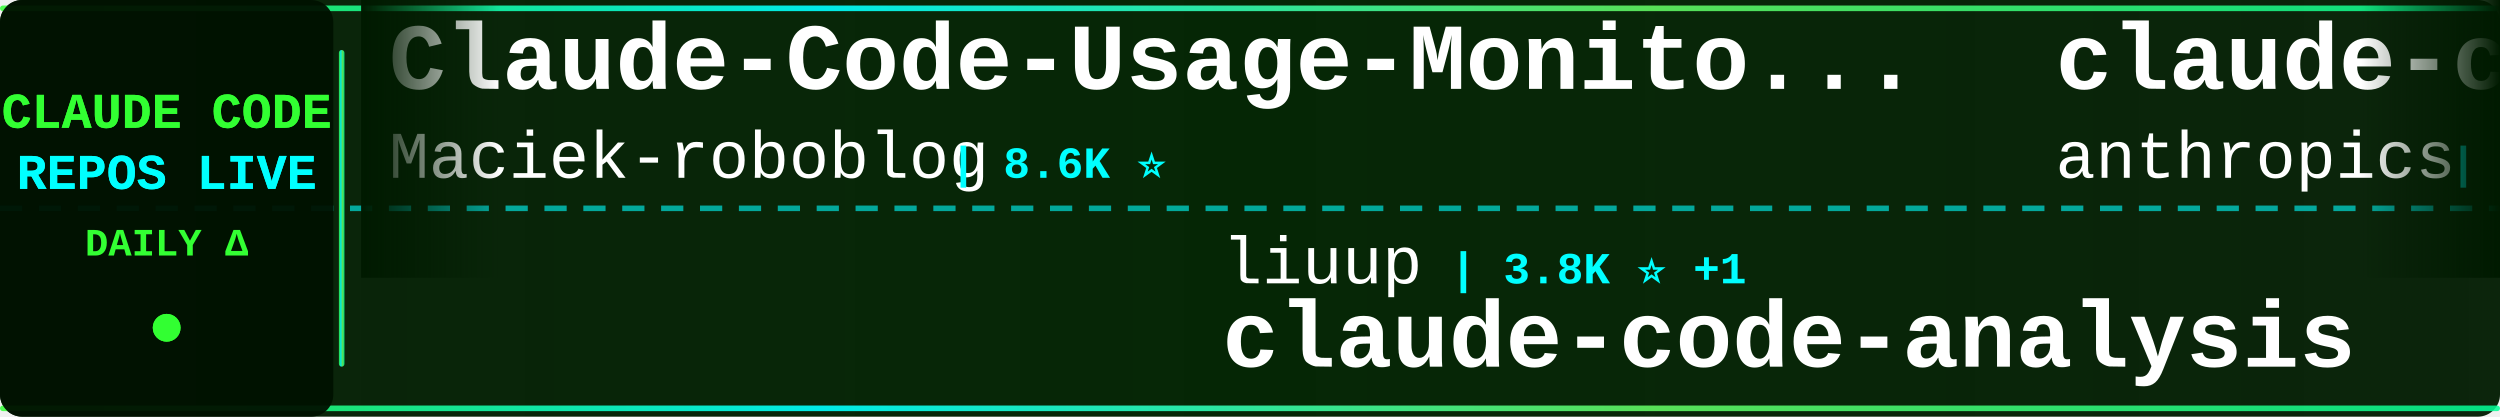
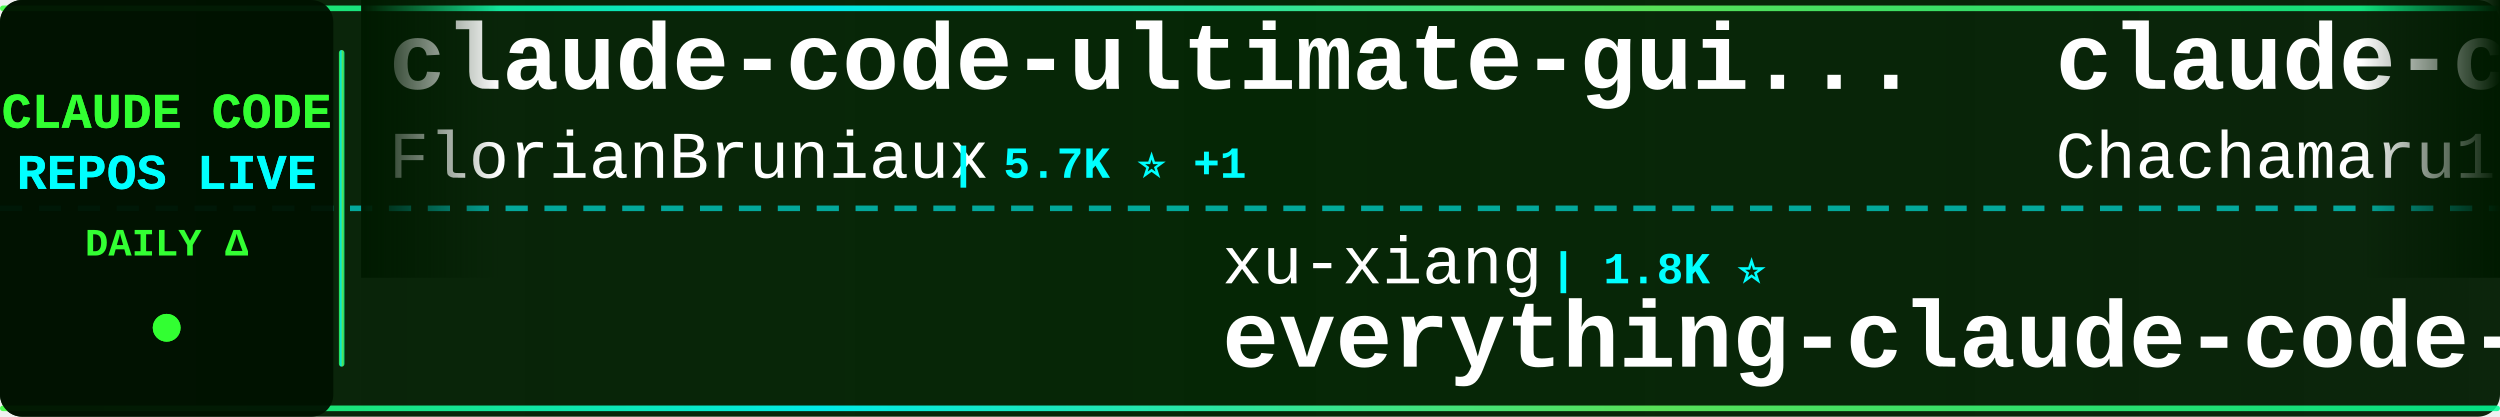
<svg xmlns="http://www.w3.org/2000/svg" width="900" height="150">
  <defs>
    <linearGradient id="tickerBg" x1="0%" y1="0%" x2="100%" y2="0%">
      <stop offset="0%" style="stop-color:#001a00;stop-opacity:0.95" />
      <stop offset="50%" style="stop-color:#002200;stop-opacity:0.98" />
      <stop offset="100%" style="stop-color:#001a00;stop-opacity:0.95" />
    </linearGradient>
    <linearGradient id="borderGrad" x1="0%" y1="0%" x2="100%" y2="0%">
      <stop offset="0%" style="stop-color:#33ff33;stop-opacity:0.85">
        <animate attributeName="stop-opacity" values="0.85;1;0.85" dur="2s" repeatCount="indefinite" />
      </stop>
      <stop offset="33%" style="stop-color:#00ffff;stop-opacity:0.9">
        <animate attributeName="stop-opacity" values="0.9;1;0.9" dur="2.2s" repeatCount="indefinite" />
      </stop>
      <stop offset="66%" style="stop-color:#66ff66;stop-opacity:0.85">
        <animate attributeName="stop-opacity" values="0.85;1;0.85" dur="1.8s" repeatCount="indefinite" />
      </stop>
      <stop offset="100%" style="stop-color:#00ff99;stop-opacity:0.85">
        <animate attributeName="stop-opacity" values="0.85;1;0.85" dur="2s" repeatCount="indefinite" />
      </stop>
    </linearGradient>
    <filter id="textGlow">
      <feGaussianBlur stdDeviation="0.1" result="coloredBlur" />
      <feMerge>
        <feMergeNode in="coloredBlur" />
        <feMergeNode in="SourceGraphic" />
      </feMerge>
    </filter>
    <filter id="metricGlow">
      <feGaussianBlur stdDeviation="0.2" result="coloredBlur" />
      <feMerge>
        <feMergeNode in="coloredBlur" />
        <feMergeNode in="SourceGraphic" />
      </feMerge>
    </filter>
    <linearGradient id="leftFade" x1="0%" y1="0%" x2="100%" y2="0%">
      <stop offset="0%" style="stop-color:#001a00;stop-opacity:1" />
      <stop offset="100%" style="stop-color:#001a00;stop-opacity:0" />
    </linearGradient>
    <linearGradient id="rightFade" x1="0%" y1="0%" x2="100%" y2="0%">
      <stop offset="0%" style="stop-color:#001a00;stop-opacity:0" />
      <stop offset="100%" style="stop-color:#001a00;stop-opacity:1" />
    </linearGradient>
  </defs>
  <rect width="900" height="150" fill="url(#tickerBg)" rx="8" />
  <rect x="0" y="2" width="900" height="2" fill="url(#borderGrad)" rx="1" />
  <rect x="0" y="146" width="900" height="2" fill="url(#borderGrad)" rx="1" />
  <line x1="0" y1="75" x2="900" y2="75" stroke="#00ffff" stroke-width="2" stroke-dasharray="8 6" opacity="0.6" />
  <rect x="0" y="0" width="120" height="150" fill="#001100" opacity="0.95" rx="8" />
  <text x="60" y="46" font-family="'Courier New', monospace" font-size="18" font-weight="bold" fill="#33ff33" text-anchor="middle" filter="url(#textGlow)">
    CLAUDE CODE
  </text>
  <text x="60" y="68" font-family="'Courier New', monospace" font-size="18" font-weight="bold" fill="#00ffff" text-anchor="middle" filter="url(#textGlow)">
    REPOS LIVE
  </text>
  <text x="60" y="92" font-family="'Courier New', monospace" font-size="14" font-weight="bold" fill="#33ff33" text-anchor="middle">
    DAILY Δ
  </text>
  <circle cx="60" cy="118" r="5" fill="#33ff33" filter="url(#metricGlow)">
    <animate attributeName="r" values="4;6;4" dur="1.5s" repeatCount="indefinite" />
    <animate attributeName="opacity" values="0.6;1;0.6" dur="1.5s" repeatCount="indefinite" />
  </circle>
  <rect x="122" y="18" width="2" height="114" fill="url(#borderGrad)" rx="1" />
  <clipPath id="tickerClip">
    <rect x="130" y="0" width="770" height="150" />
  </clipPath>
  <g clip-path="url(#tickerClip)">
    <g id="tickerItems">
      <animateTransform attributeName="transform" attributeType="XML" type="translate" from="0 0" to="-3000 0" dur="54s" repeatCount="indefinite" />
      <g transform="translate(0, 0)">
-         <text x="140" y="32" font-family="'Courier New', monospace" font-size="34" font-weight="bold" fill="#ffffff">Claude-Code-Usage-Monito...</text>
-         <text x="140" y="64" font-family="'Courier New', monospace" font-size="24" font-weight="normal" fill="#ffffff" opacity="1.0">Maciek-roboblog</text>
-         <text x="342" y="64" font-family="'Courier New', monospace" font-size="16" font-weight="bold" fill="#00ffff"> | 8.6K ⭐</text>
+         <text x="140" y="32" font-family="'Courier New', monospace" font-size="34" font-weight="bold" fill="#ffffff">claude-code-ultimate-gui...</text>
+         <text x="140" y="64" font-family="'Courier New', monospace" font-size="24" font-weight="normal" fill="#ffffff" opacity="1.0">FlorianBruniaux</text>
+         <text x="342" y="64" font-family="'Courier New', monospace" font-size="16" font-weight="bold" fill="#00ffff"> | 5.7K ⭐ +1</text>
      </g>
      <g transform="translate(300, 0)">
-         <text x="140" y="102" font-family="'Courier New', monospace" font-size="24" font-weight="normal" fill="#ffffff" opacity="1.0">liuup</text>
-         <text x="222" y="102" font-family="'Courier New', monospace" font-size="16" font-weight="bold" fill="#00ffff"> | 3.8K ⭐ +1</text>
-         <text x="140" y="132" font-family="'Courier New', monospace" font-size="34" font-weight="bold" fill="#ffffff">claude-code-analysis</text>
+         <text x="140" y="102" font-family="'Courier New', monospace" font-size="24" font-weight="normal" fill="#ffffff" opacity="1.0">xu-xiang</text>
+         <text x="258" y="102" font-family="'Courier New', monospace" font-size="16" font-weight="bold" fill="#00ffff"> | 1.8K ⭐</text>
+         <text x="140" y="132" font-family="'Courier New', monospace" font-size="34" font-weight="bold" fill="#ffffff">everything-claude-code-z...</text>
      </g>
      <g transform="translate(600, 0)">
-         <text x="140" y="32" font-family="'Courier New', monospace" font-size="34" font-weight="bold" fill="#ffffff">claude-code-base-action</text>
-         <text x="140" y="64" font-family="'Courier New', monospace" font-size="24" font-weight="normal" fill="#ffffff" opacity="1.0">anthropics</text>
-         <text x="282" y="64" font-family="'Courier New', monospace" font-size="16" font-weight="bold" fill="#00ffff"> | 940 ⭐</text>
+         <text x="140" y="32" font-family="'Courier New', monospace" font-size="34" font-weight="bold" fill="#ffffff">claude-code-harness</text>
+         <text x="140" y="64" font-family="'Courier New', monospace" font-size="24" font-weight="normal" fill="#ffffff" opacity="1.0">Chachamaru127</text>
+         <text x="318" y="64" font-family="'Courier New', monospace" font-size="16" font-weight="bold" fill="#00ffff"> | 3.0K ⭐</text>
      </g>
      <g transform="translate(900, 0)">
-         <text x="140" y="102" font-family="'Courier New', monospace" font-size="24" font-weight="normal" fill="#ffffff" opacity="1.0">SeemSeam</text>
-         <text x="258" y="102" font-family="'Courier New', monospace" font-size="16" font-weight="bold" fill="#00ffff"> | 3.4K ⭐</text>
-         <text x="140" y="132" font-family="'Courier New', monospace" font-size="34" font-weight="bold" fill="#ffffff">claude_codex_bridge</text>
+         <text x="140" y="102" font-family="'Courier New', monospace" font-size="24" font-weight="normal" fill="#ffffff" opacity="1.0">OrcaWhisper</text>
+         <text x="294" y="102" font-family="'Courier New', monospace" font-size="16" font-weight="bold" fill="#00ffff"> | 87 ⭐</text>
+         <text x="140" y="132" font-family="'Courier New', monospace" font-size="34" font-weight="bold" fill="#ffffff">Claude-Code</text>
      </g>
      <g transform="translate(1200, 0)">
-         <text x="140" y="32" font-family="'Courier New', monospace" font-size="34" font-weight="bold" fill="#ffffff">claude-code-telegram</text>
-         <text x="140" y="64" font-family="'Courier New', monospace" font-size="24" font-weight="normal" fill="#ffffff" opacity="1.0">RichardAtCT</text>
-         <text x="294" y="64" font-family="'Courier New', monospace" font-size="16" font-weight="bold" fill="#00ffff"> | 2.8K ⭐</text>
+         <text x="140" y="32" font-family="'Courier New', monospace" font-size="34" font-weight="bold" fill="#ffffff">claude-code-engineering</text>
+         <text x="140" y="64" font-family="'Courier New', monospace" font-size="24" font-weight="normal" fill="#ffffff" opacity="1.0">huangjia2019</text>
+         <text x="306" y="64" font-family="'Courier New', monospace" font-size="16" font-weight="bold" fill="#00ffff"> | 1.1K ⭐ +2</text>
      </g>
      <g transform="translate(1500, 0)">
-         <text x="140" y="102" font-family="'Courier New', monospace" font-size="24" font-weight="normal" fill="#ffffff" opacity="1.0">pedrohcgs</text>
-         <text x="270" y="102" font-family="'Courier New', monospace" font-size="16" font-weight="bold" fill="#00ffff"> | 1.5K ⭐</text>
-         <text x="140" y="132" font-family="'Courier New', monospace" font-size="34" font-weight="bold" fill="#ffffff">claude-code-my-workflow</text>
+         <text x="140" y="102" font-family="'Courier New', monospace" font-size="24" font-weight="normal" fill="#ffffff" opacity="1.0">nicedreamzapp</text>
+         <text x="318" y="102" font-family="'Courier New', monospace" font-size="16" font-weight="bold" fill="#00ffff"> | 3.2K ⭐</text>
+         <text x="140" y="132" font-family="'Courier New', monospace" font-size="34" font-weight="bold" fill="#ffffff">claude-code-local</text>
      </g>
      <g transform="translate(1800, 0)">
-         <text x="140" y="32" font-family="'Courier New', monospace" font-size="34" font-weight="bold" fill="#ffffff">Claude-Code</text>
-         <text x="140" y="64" font-family="'Courier New', monospace" font-size="24" font-weight="normal" fill="#ffffff" opacity="1.0">OrcaWhisper</text>
-         <text x="294" y="64" font-family="'Courier New', monospace" font-size="16" font-weight="bold" fill="#00ffff"> | 87 ⭐</text>
+         <text x="140" y="32" font-family="'Courier New', monospace" font-size="34" font-weight="bold" fill="#ffffff">Open-ClaudeCode</text>
+         <text x="140" y="64" font-family="'Courier New', monospace" font-size="24" font-weight="normal" fill="#ffffff" opacity="1.0">LING71671</text>
+         <text x="270" y="64" font-family="'Courier New', monospace" font-size="16" font-weight="bold" fill="#00ffff"> | 934 ⭐</text>
      </g>
      <g transform="translate(2100, 0)">
-         <text x="140" y="102" font-family="'Courier New', monospace" font-size="24" font-weight="normal" fill="#ffffff" opacity="1.0">ChinaSiro</text>
-         <text x="270" y="102" font-family="'Courier New', monospace" font-size="16" font-weight="bold" fill="#00ffff"> | 9.6K ⭐ -1</text>
-         <text x="140" y="132" font-family="'Courier New', monospace" font-size="34" font-weight="bold" fill="#ffffff">claude-code-sourcemap</text>
+         <text x="140" y="102" font-family="'Courier New', monospace" font-size="24" font-weight="normal" fill="#ffffff" opacity="1.0">zebbern</text>
+         <text x="246" y="102" font-family="'Courier New', monospace" font-size="16" font-weight="bold" fill="#00ffff"> | 4.5K ⭐ +1</text>
+         <text x="140" y="132" font-family="'Courier New', monospace" font-size="34" font-weight="bold" fill="#ffffff">claude-code-guide</text>
      </g>
      <g transform="translate(2400, 0)">
-         <text x="140" y="32" font-family="'Courier New', monospace" font-size="34" font-weight="bold" fill="#ffffff">claude-code-infrastructu...</text>
-         <text x="140" y="64" font-family="'Courier New', monospace" font-size="24" font-weight="normal" fill="#ffffff" opacity="1.0">diet103</text>
-         <text x="246" y="64" font-family="'Courier New', monospace" font-size="16" font-weight="bold" fill="#00ffff"> | 10.0K ⭐ +1</text>
+         <text x="140" y="32" font-family="'Courier New', monospace" font-size="34" font-weight="bold" fill="#ffffff">edmunds-claude-code</text>
+         <text x="140" y="64" font-family="'Courier New', monospace" font-size="24" font-weight="normal" fill="#ffffff" opacity="1.0">edmund-io</text>
+         <text x="270" y="64" font-family="'Courier New', monospace" font-size="16" font-weight="bold" fill="#00ffff"> | 1.5K ⭐ -1</text>
      </g>
      <g transform="translate(2700, 0)">
        <text x="140" y="102" font-family="'Courier New', monospace" font-size="24" font-weight="normal" fill="#ffffff" opacity="1.0">centminmod</text>
-         <text x="282" y="102" font-family="'Courier New', monospace" font-size="16" font-weight="bold" fill="#00ffff"> | 2.6K ⭐ +1</text>
+         <text x="282" y="102" font-family="'Courier New', monospace" font-size="16" font-weight="bold" fill="#00ffff"> | 2.6K ⭐</text>
        <text x="140" y="132" font-family="'Courier New', monospace" font-size="34" font-weight="bold" fill="#ffffff">my-claude-code-setup</text>
      </g>
      <g transform="translate(3000, 0)">
-         <text x="140" y="32" font-family="'Courier New', monospace" font-size="34" font-weight="bold" fill="#ffffff">Claude-Code-Usage-Monito...</text>
-         <text x="140" y="64" font-family="'Courier New', monospace" font-size="24" font-weight="normal" fill="#ffffff" opacity="1.0">Maciek-roboblog</text>
-         <text x="342" y="64" font-family="'Courier New', monospace" font-size="16" font-weight="bold" fill="#00ffff"> | 8.6K ⭐</text>
+         <text x="140" y="32" font-family="'Courier New', monospace" font-size="34" font-weight="bold" fill="#ffffff">claude-code-ultimate-gui...</text>
+         <text x="140" y="64" font-family="'Courier New', monospace" font-size="24" font-weight="normal" fill="#ffffff" opacity="1.0">FlorianBruniaux</text>
+         <text x="342" y="64" font-family="'Courier New', monospace" font-size="16" font-weight="bold" fill="#00ffff"> | 5.7K ⭐ +1</text>
      </g>
      <g transform="translate(3300, 0)">
-         <text x="140" y="102" font-family="'Courier New', monospace" font-size="24" font-weight="normal" fill="#ffffff" opacity="1.0">liuup</text>
-         <text x="222" y="102" font-family="'Courier New', monospace" font-size="16" font-weight="bold" fill="#00ffff"> | 3.8K ⭐ +1</text>
-         <text x="140" y="132" font-family="'Courier New', monospace" font-size="34" font-weight="bold" fill="#ffffff">claude-code-analysis</text>
+         <text x="140" y="102" font-family="'Courier New', monospace" font-size="24" font-weight="normal" fill="#ffffff" opacity="1.0">xu-xiang</text>
+         <text x="258" y="102" font-family="'Courier New', monospace" font-size="16" font-weight="bold" fill="#00ffff"> | 1.8K ⭐</text>
+         <text x="140" y="132" font-family="'Courier New', monospace" font-size="34" font-weight="bold" fill="#ffffff">everything-claude-code-z...</text>
      </g>
      <g transform="translate(3600, 0)">
-         <text x="140" y="32" font-family="'Courier New', monospace" font-size="34" font-weight="bold" fill="#ffffff">claude-code-base-action</text>
-         <text x="140" y="64" font-family="'Courier New', monospace" font-size="24" font-weight="normal" fill="#ffffff" opacity="1.0">anthropics</text>
-         <text x="282" y="64" font-family="'Courier New', monospace" font-size="16" font-weight="bold" fill="#00ffff"> | 940 ⭐</text>
+         <text x="140" y="32" font-family="'Courier New', monospace" font-size="34" font-weight="bold" fill="#ffffff">claude-code-harness</text>
+         <text x="140" y="64" font-family="'Courier New', monospace" font-size="24" font-weight="normal" fill="#ffffff" opacity="1.0">Chachamaru127</text>
+         <text x="318" y="64" font-family="'Courier New', monospace" font-size="16" font-weight="bold" fill="#00ffff"> | 3.0K ⭐</text>
      </g>
      <g transform="translate(3900, 0)">
-         <text x="140" y="102" font-family="'Courier New', monospace" font-size="24" font-weight="normal" fill="#ffffff" opacity="1.0">SeemSeam</text>
-         <text x="258" y="102" font-family="'Courier New', monospace" font-size="16" font-weight="bold" fill="#00ffff"> | 3.4K ⭐</text>
-         <text x="140" y="132" font-family="'Courier New', monospace" font-size="34" font-weight="bold" fill="#ffffff">claude_codex_bridge</text>
+         <text x="140" y="102" font-family="'Courier New', monospace" font-size="24" font-weight="normal" fill="#ffffff" opacity="1.0">OrcaWhisper</text>
+         <text x="294" y="102" font-family="'Courier New', monospace" font-size="16" font-weight="bold" fill="#00ffff"> | 87 ⭐</text>
+         <text x="140" y="132" font-family="'Courier New', monospace" font-size="34" font-weight="bold" fill="#ffffff">Claude-Code</text>
      </g>
    </g>
  </g>
  <rect x="130" y="0" width="50" height="100" fill="url(#leftFade)" />
  <rect x="850" y="0" width="50" height="100" fill="url(#rightFade)" />
</svg>
